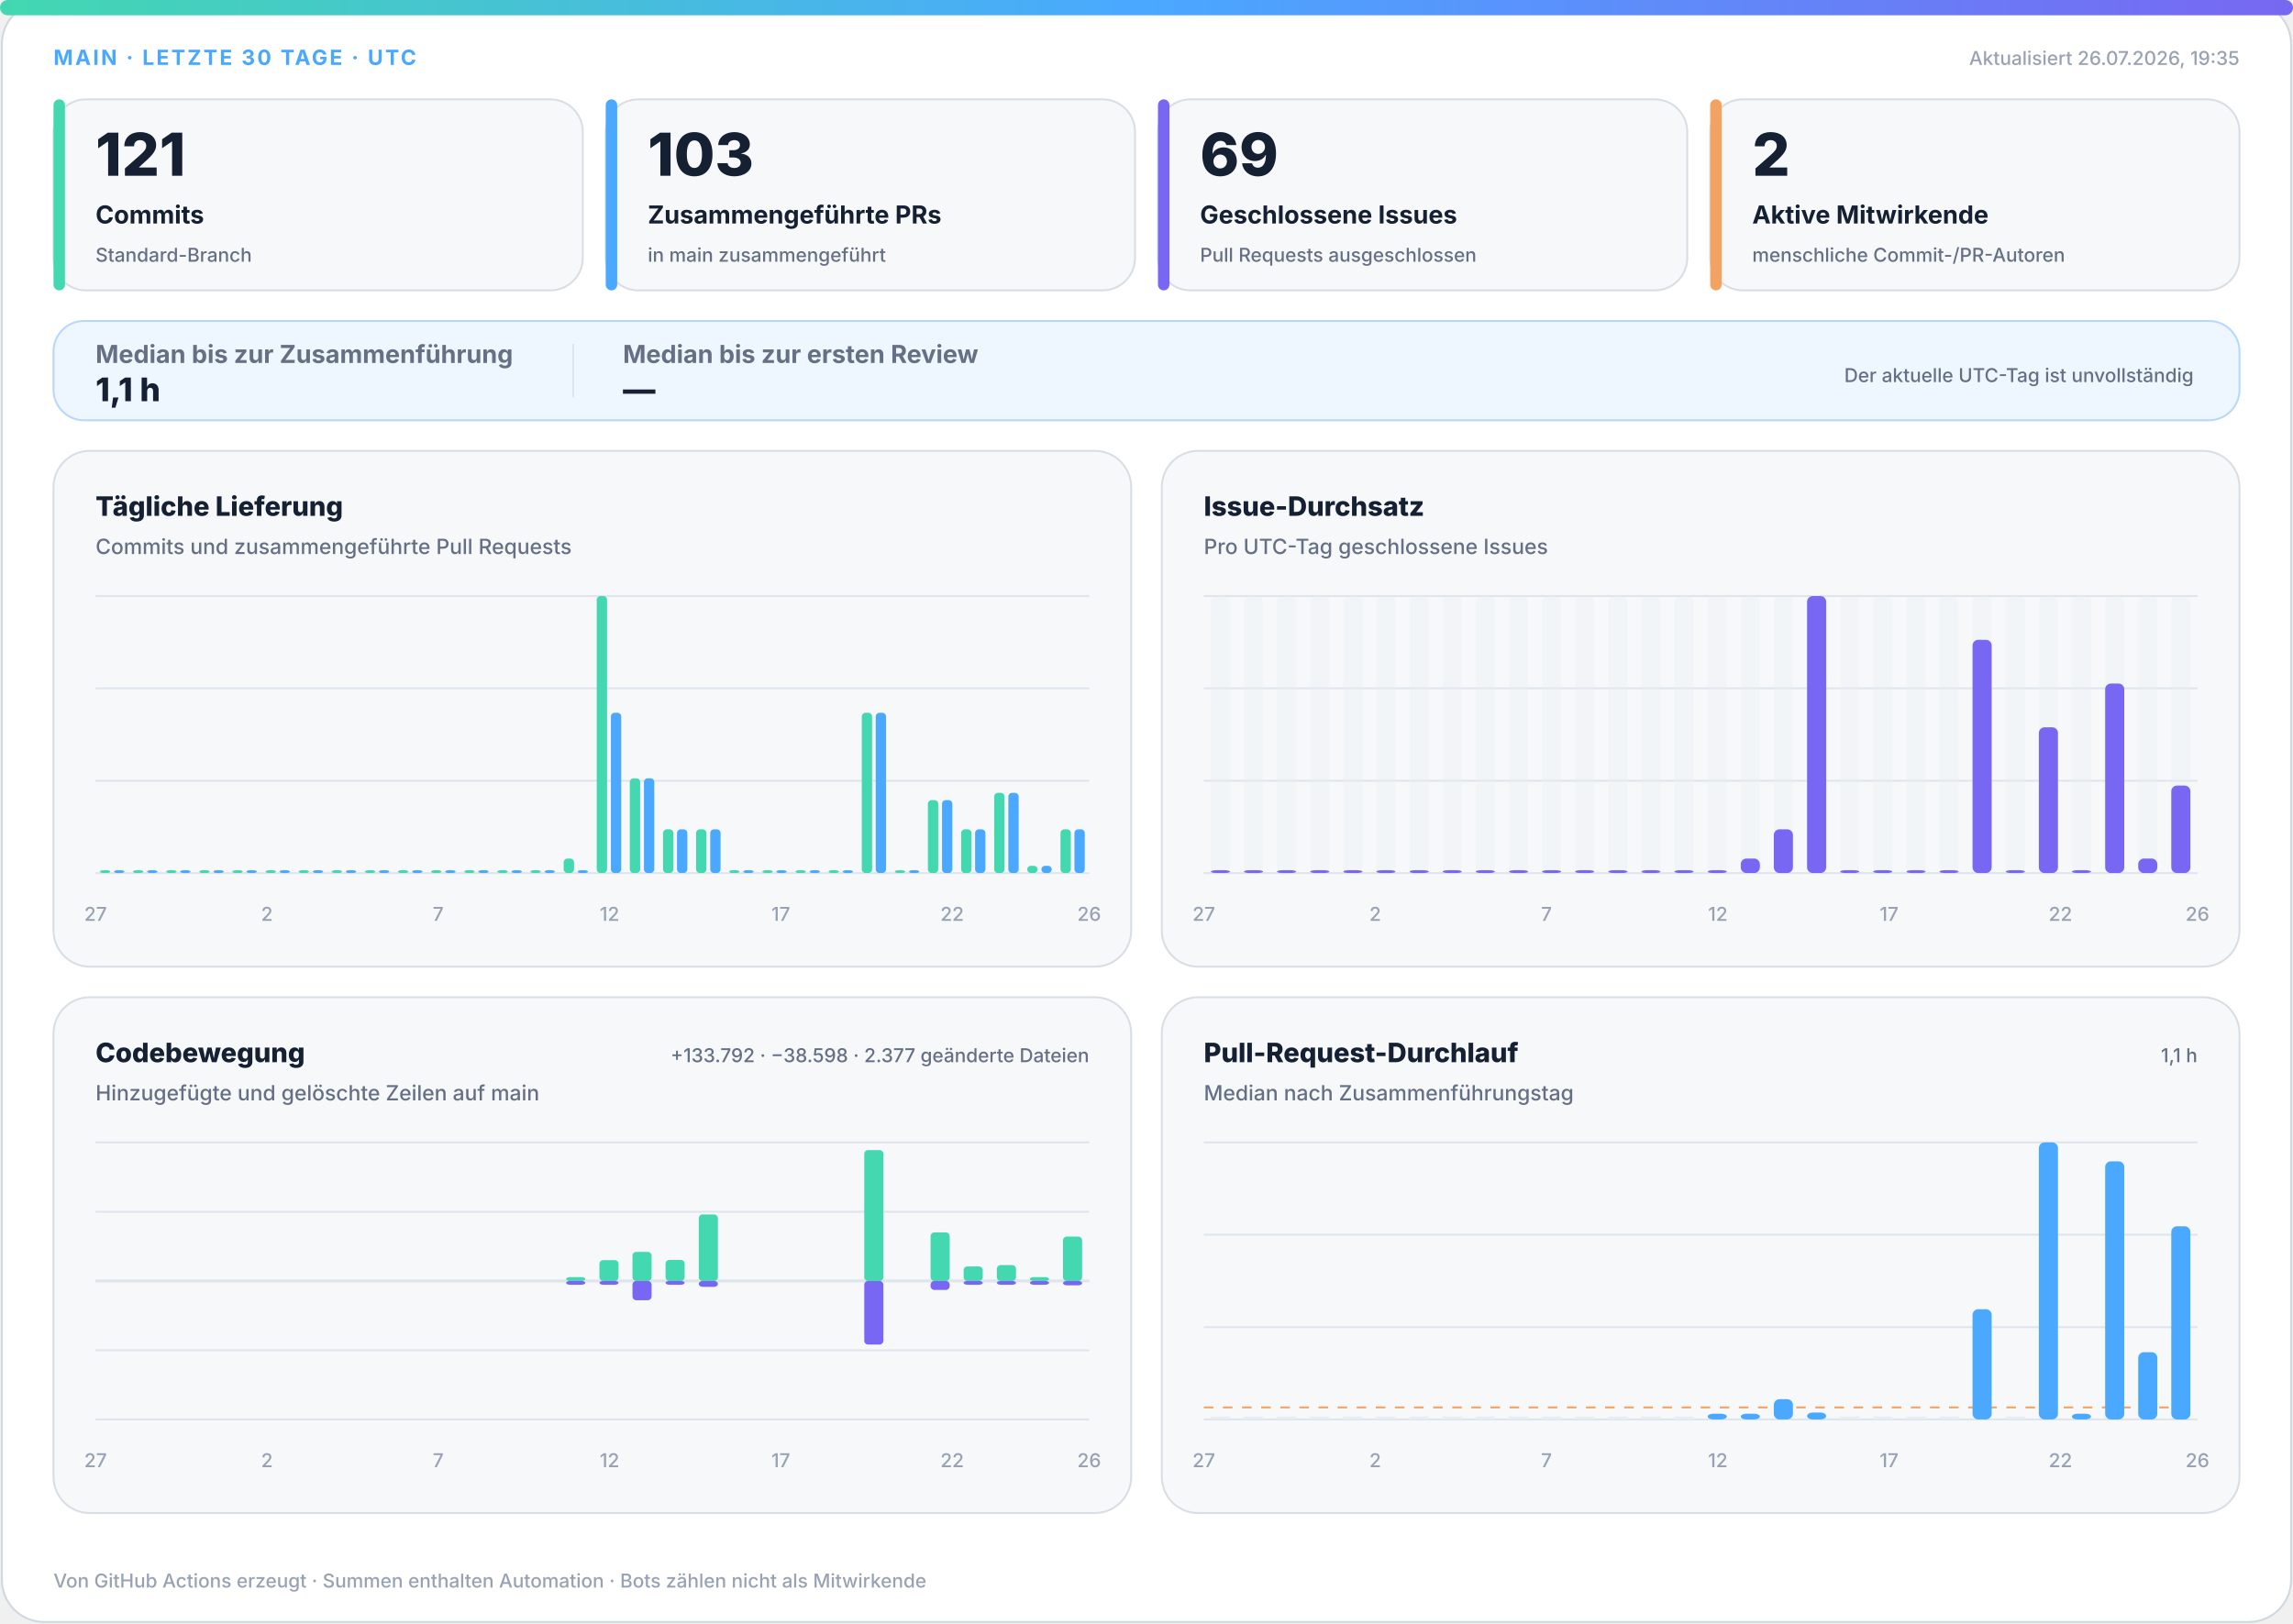
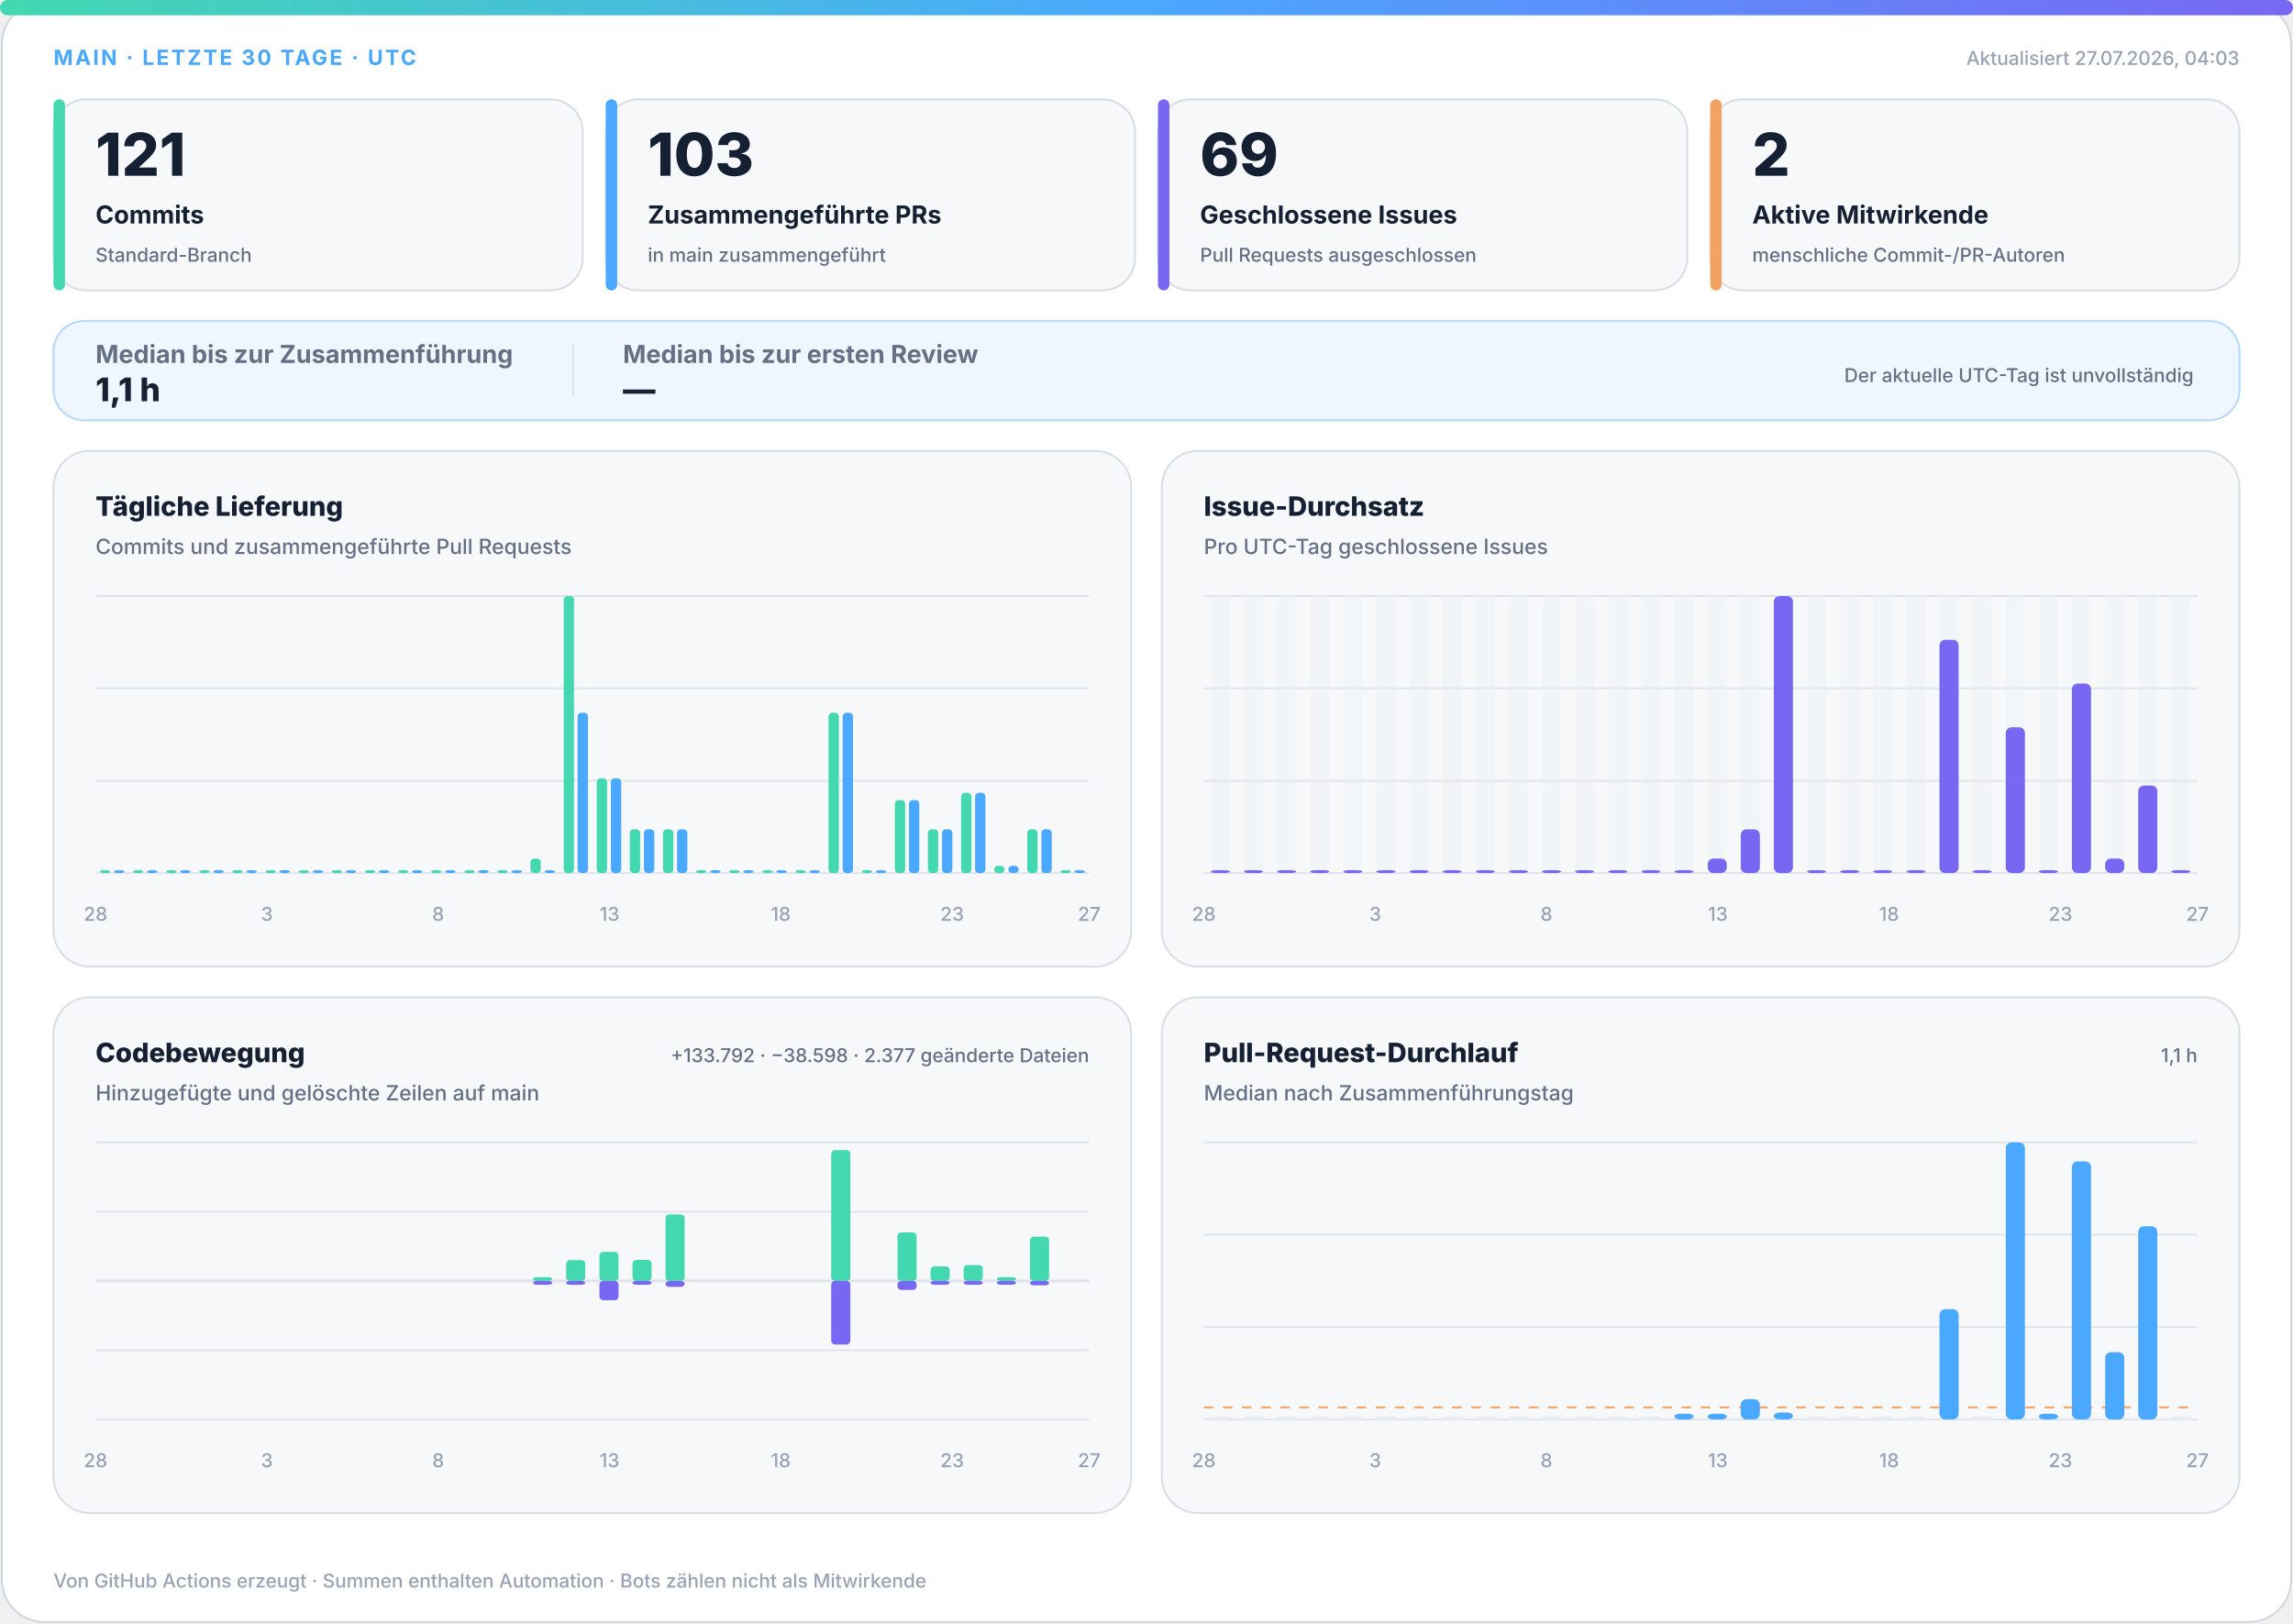
<svg xmlns="http://www.w3.org/2000/svg" width="1200" height="850" viewBox="0 0 1200 850" role="img" aria-labelledby="title desc">
  <defs>
    <linearGradient id="accent" x1="0" y1="0" x2="1" y2="0">
      <stop offset="0%" stop-color="#43d8b0" />
      <stop offset="50%" stop-color="#4aa8ff" />
      <stop offset="100%" stop-color="#7867f2" />
    </linearGradient>
    <linearGradient id="soft" x1="0" y1="0" x2="1" y2="1">
      <stop offset="0%" stop-color="#43d8b0" stop-opacity=".18" />
      <stop offset="100%" stop-color="#7867f2" stop-opacity=".12" />
    </linearGradient>
  </defs>
  <style>
.bg{fill:#fff;stroke:#d0d7de}.surface{fill:#f6f8fa;stroke:#d8dee4}.strong{fill:#eef7ff;stroke:#b6d8ff}.ink{fill:#162033}.muted{fill:#667085}.faint{fill:#98a2b3}.grid{stroke:#dfe5ec}.track{fill:#e7edf3}
.meta{font:750 11px -apple-system,BlinkMacSystemFont,"Segoe UI",sans-serif;letter-spacing:1.1px}.value{font:820 31px -apple-system,BlinkMacSystemFont,"Segoe UI",sans-serif}.label{font:720 13px -apple-system,BlinkMacSystemFont,"Segoe UI",sans-serif}.scope{font:520 10px -apple-system,BlinkMacSystemFont,"Segoe UI",sans-serif}.chart-title{font:760 14px -apple-system,BlinkMacSystemFont,"Segoe UI",sans-serif}.chart-subtitle{font:520 11px -apple-system,BlinkMacSystemFont,"Segoe UI",sans-serif}.small{font:540 10px -apple-system,BlinkMacSystemFont,"Segoe UI",sans-serif}.flow-value{font:780 17px -apple-system,BlinkMacSystemFont,"Segoe UI",sans-serif}
@media(prefers-color-scheme:dark){.bg{fill:#0d1117;stroke:#30363d}.surface{fill:#161b22;stroke:#30363d}.strong{fill:#10263a;stroke:#244d70}.ink{fill:#f0f6fc}.muted{fill:#a7b0bc}.faint{fill:#7d8590}.grid{stroke:#30363d}.track{fill:#27313d}}
</style>
  <rect class="bg" x="1" y="1" width="1198" height="848" rx="22" />
  <rect x="0" y="0" width="1200" height="8" rx="4" fill="url(#accent)" />
  <text class="meta" x="28" y="34" fill="#4aa8ff">MAIN · LETZTE 30 TAGE · UTC</text>
-   <text class="small faint" x="1172" y="34" text-anchor="end">Aktualisiert 26.07.2026, 19:35</text>
+   <text class="small faint" x="1172" y="34" text-anchor="end">Aktualisiert 27.07.2026, 04:03</text>
  <g>
    <rect class="surface" x="28" y="52" width="277" height="100" rx="17" />
    <rect x="28" y="52" width="6" height="100" rx="3" fill="#43d8b0" />
    <text class="value ink" x="50" y="92" style="font-size:31px">121</text>
    <text class="label ink" x="50" y="117" style="font-size:13px">Commits</text>
    <text class="scope muted" x="50" y="137" style="font-size:10px">Standard-Branch</text>
  </g>
  <g>
    <rect class="surface" x="317" y="52" width="277" height="100" rx="17" />
    <rect x="317" y="52" width="6" height="100" rx="3" fill="#4aa8ff" />
    <text class="value ink" x="339" y="92" style="font-size:31px">103</text>
    <text class="label ink" x="339" y="117" style="font-size:13px">Zusammengeführte PRs</text>
    <text class="scope muted" x="339" y="137" style="font-size:10px">in main zusammengeführt</text>
  </g>
  <g>
    <rect class="surface" x="606" y="52" width="277" height="100" rx="17" />
    <rect x="606" y="52" width="6" height="100" rx="3" fill="#7867f2" />
    <text class="value ink" x="628" y="92" style="font-size:31px">69</text>
    <text class="label ink" x="628" y="117" style="font-size:13px">Geschlossene Issues</text>
    <text class="scope muted" x="628" y="137" style="font-size:10px">Pull Requests ausgeschlossen</text>
  </g>
  <g>
    <rect class="surface" x="895" y="52" width="277" height="100" rx="17" />
    <rect x="895" y="52" width="6" height="100" rx="3" fill="#f4a261" />
    <text class="value ink" x="917" y="92" style="font-size:31px">2</text>
    <text class="label ink" x="917" y="117" style="font-size:13px">Aktive Mitwirkende</text>
    <text class="scope muted" x="917" y="137" style="font-size:10px">menschliche Commit-/PR-Autoren</text>
  </g>
  <g>
    <rect class="strong" x="28" y="168" width="1144" height="52" rx="16" fill="url(#soft)" />
    <text class="label muted" x="50" y="190">Median bis zur Zusammenführung</text>
    <text class="flow-value ink" x="50" y="210">1,1 h</text>
    <line class="grid" x1="300" y1="180" x2="300" y2="208" />
    <text class="label muted" x="326" y="190">Median bis zur ersten Review</text>
    <text class="flow-value ink" x="326" y="210">—</text>
    <text class="scope muted" x="1148" y="200" text-anchor="end">Der aktuelle UTC-Tag ist unvollständig</text>
  </g>
  <g>
    <rect class="surface" x="28" y="236" width="564" height="270" rx="19" />
    <text class="chart-title ink" x="50" y="270">Tägliche Lieferung</text>
    <text class="chart-subtitle muted" x="50" y="290">Commits und zusammengeführte Pull Requests</text>
    <line class="grid" x1="50" y1="312.0" x2="570" y2="312.0" />
    <line class="grid" x1="50" y1="360.3" x2="570" y2="360.3" />
    <line class="grid" x1="50" y1="408.7" x2="570" y2="408.7" />
    <line class="grid" x1="50" y1="457.0" x2="570" y2="457.0" />
    <rect x="52.3" y="455.5" width="5.4" height="1.5" rx="2" fill="#43d8b0" />
    <rect x="59.7" y="455.5" width="5.4" height="1.5" rx="2" fill="#4aa8ff" />
    <rect x="69.6" y="455.5" width="5.4" height="1.5" rx="2" fill="#43d8b0" />
    <rect x="77.0" y="455.5" width="5.4" height="1.5" rx="2" fill="#4aa8ff" />
    <rect x="87.0" y="455.5" width="5.4" height="1.5" rx="2" fill="#43d8b0" />
    <rect x="94.3" y="455.5" width="5.4" height="1.5" rx="2" fill="#4aa8ff" />
    <rect x="104.3" y="455.5" width="5.4" height="1.5" rx="2" fill="#43d8b0" />
    <rect x="111.7" y="455.5" width="5.4" height="1.5" rx="2" fill="#4aa8ff" />
    <rect x="121.6" y="455.5" width="5.4" height="1.5" rx="2" fill="#43d8b0" />
    <rect x="129.0" y="455.5" width="5.4" height="1.5" rx="2" fill="#4aa8ff" />
    <rect x="139.0" y="455.5" width="5.4" height="1.5" rx="2" fill="#43d8b0" />
    <rect x="146.3" y="455.5" width="5.4" height="1.5" rx="2" fill="#4aa8ff" />
    <rect x="156.3" y="455.5" width="5.4" height="1.5" rx="2" fill="#43d8b0" />
    <rect x="163.7" y="455.5" width="5.4" height="1.5" rx="2" fill="#4aa8ff" />
    <rect x="173.6" y="455.5" width="5.4" height="1.5" rx="2" fill="#43d8b0" />
    <rect x="181.0" y="455.5" width="5.4" height="1.5" rx="2" fill="#4aa8ff" />
    <rect x="191.0" y="455.5" width="5.4" height="1.5" rx="2" fill="#43d8b0" />
    <rect x="198.3" y="455.5" width="5.4" height="1.5" rx="2" fill="#4aa8ff" />
    <rect x="208.3" y="455.5" width="5.4" height="1.5" rx="2" fill="#43d8b0" />
    <rect x="215.7" y="455.5" width="5.4" height="1.5" rx="2" fill="#4aa8ff" />
    <rect x="225.6" y="455.5" width="5.4" height="1.5" rx="2" fill="#43d8b0" />
    <rect x="233.0" y="455.5" width="5.4" height="1.5" rx="2" fill="#4aa8ff" />
    <rect x="243.0" y="455.5" width="5.4" height="1.5" rx="2" fill="#43d8b0" />
    <rect x="250.3" y="455.5" width="5.4" height="1.5" rx="2" fill="#4aa8ff" />
    <rect x="260.3" y="455.5" width="5.4" height="1.5" rx="2" fill="#43d8b0" />
    <rect x="267.7" y="455.5" width="5.4" height="1.5" rx="2" fill="#4aa8ff" />
-     <rect x="277.6" y="455.5" width="5.4" height="1.5" rx="2" fill="#43d8b0" />
+     <rect x="277.6" y="449.4" width="5.4" height="7.6" rx="2" fill="#43d8b0" />
    <rect x="285.0" y="455.5" width="5.4" height="1.5" rx="2" fill="#4aa8ff" />
-     <rect x="295.0" y="449.4" width="5.4" height="7.6" rx="2" fill="#43d8b0" />
-     <rect x="302.3" y="455.5" width="5.4" height="1.5" rx="2" fill="#4aa8ff" />
-     <rect x="312.3" y="312.0" width="5.4" height="145.0" rx="2" fill="#43d8b0" />
-     <rect x="319.7" y="373.1" width="5.4" height="83.9" rx="2" fill="#4aa8ff" />
-     <rect x="329.6" y="407.4" width="5.4" height="49.6" rx="2" fill="#43d8b0" />
-     <rect x="337.0" y="407.4" width="5.4" height="49.6" rx="2" fill="#4aa8ff" />
+     <rect x="295.0" y="312.0" width="5.4" height="145.0" rx="2" fill="#43d8b0" />
+     <rect x="302.3" y="373.1" width="5.4" height="83.9" rx="2" fill="#4aa8ff" />
+     <rect x="312.3" y="407.4" width="5.4" height="49.6" rx="2" fill="#43d8b0" />
+     <rect x="319.7" y="407.4" width="5.4" height="49.6" rx="2" fill="#4aa8ff" />
+     <rect x="329.6" y="434.1" width="5.4" height="22.9" rx="2" fill="#43d8b0" />
+     <rect x="337.0" y="434.1" width="5.4" height="22.9" rx="2" fill="#4aa8ff" />
    <rect x="347.0" y="434.1" width="5.4" height="22.9" rx="2" fill="#43d8b0" />
    <rect x="354.3" y="434.1" width="5.4" height="22.9" rx="2" fill="#4aa8ff" />
-     <rect x="364.3" y="434.1" width="5.4" height="22.9" rx="2" fill="#43d8b0" />
-     <rect x="371.7" y="434.1" width="5.4" height="22.9" rx="2" fill="#4aa8ff" />
+     <rect x="364.3" y="455.5" width="5.4" height="1.5" rx="2" fill="#43d8b0" />
+     <rect x="371.7" y="455.5" width="5.4" height="1.5" rx="2" fill="#4aa8ff" />
    <rect x="381.6" y="455.5" width="5.4" height="1.5" rx="2" fill="#43d8b0" />
    <rect x="389.0" y="455.5" width="5.4" height="1.5" rx="2" fill="#4aa8ff" />
    <rect x="399.0" y="455.5" width="5.4" height="1.5" rx="2" fill="#43d8b0" />
    <rect x="406.3" y="455.5" width="5.4" height="1.5" rx="2" fill="#4aa8ff" />
    <rect x="416.3" y="455.5" width="5.4" height="1.5" rx="2" fill="#43d8b0" />
    <rect x="423.7" y="455.5" width="5.4" height="1.5" rx="2" fill="#4aa8ff" />
-     <rect x="433.6" y="455.5" width="5.4" height="1.5" rx="2" fill="#43d8b0" />
-     <rect x="441.0" y="455.5" width="5.4" height="1.5" rx="2" fill="#4aa8ff" />
-     <rect x="451.0" y="373.1" width="5.4" height="83.9" rx="2" fill="#43d8b0" />
-     <rect x="458.3" y="373.1" width="5.4" height="83.9" rx="2" fill="#4aa8ff" />
-     <rect x="468.3" y="455.5" width="5.4" height="1.5" rx="2" fill="#43d8b0" />
-     <rect x="475.7" y="455.5" width="5.4" height="1.5" rx="2" fill="#4aa8ff" />
-     <rect x="485.6" y="418.8" width="5.4" height="38.2" rx="2" fill="#43d8b0" />
-     <rect x="493.0" y="418.8" width="5.4" height="38.2" rx="2" fill="#4aa8ff" />
-     <rect x="503.0" y="434.1" width="5.4" height="22.9" rx="2" fill="#43d8b0" />
-     <rect x="510.3" y="434.1" width="5.4" height="22.9" rx="2" fill="#4aa8ff" />
-     <rect x="520.3" y="415.0" width="5.4" height="42.0" rx="2" fill="#43d8b0" />
-     <rect x="527.7" y="415.0" width="5.4" height="42.0" rx="2" fill="#4aa8ff" />
-     <rect x="537.6" y="453.2" width="5.4" height="3.8" rx="2" fill="#43d8b0" />
-     <rect x="545.0" y="453.2" width="5.4" height="3.8" rx="2" fill="#4aa8ff" />
-     <rect x="555.0" y="434.1" width="5.4" height="22.9" rx="2" fill="#43d8b0" />
-     <rect x="562.3" y="434.1" width="5.4" height="22.9" rx="2" fill="#4aa8ff" />
-     <text class="small faint" x="50.0" y="482" text-anchor="middle">27</text>
-     <text class="small faint" x="139.7" y="482" text-anchor="middle">2</text>
-     <text class="small faint" x="229.3" y="482" text-anchor="middle">7</text>
-     <text class="small faint" x="319.0" y="482" text-anchor="middle">12</text>
-     <text class="small faint" x="408.6" y="482" text-anchor="middle">17</text>
-     <text class="small faint" x="498.3" y="482" text-anchor="middle">22</text>
-     <text class="small faint" x="570.0" y="482" text-anchor="middle">26</text>
+     <rect x="433.6" y="373.1" width="5.4" height="83.9" rx="2" fill="#43d8b0" />
+     <rect x="441.0" y="373.1" width="5.4" height="83.9" rx="2" fill="#4aa8ff" />
+     <rect x="451.0" y="455.5" width="5.4" height="1.5" rx="2" fill="#43d8b0" />
+     <rect x="458.3" y="455.5" width="5.4" height="1.5" rx="2" fill="#4aa8ff" />
+     <rect x="468.3" y="418.8" width="5.4" height="38.2" rx="2" fill="#43d8b0" />
+     <rect x="475.7" y="418.8" width="5.4" height="38.2" rx="2" fill="#4aa8ff" />
+     <rect x="485.6" y="434.1" width="5.4" height="22.9" rx="2" fill="#43d8b0" />
+     <rect x="493.0" y="434.1" width="5.4" height="22.9" rx="2" fill="#4aa8ff" />
+     <rect x="503.0" y="415.0" width="5.4" height="42.0" rx="2" fill="#43d8b0" />
+     <rect x="510.3" y="415.0" width="5.4" height="42.0" rx="2" fill="#4aa8ff" />
+     <rect x="520.3" y="453.2" width="5.4" height="3.8" rx="2" fill="#43d8b0" />
+     <rect x="527.7" y="453.2" width="5.4" height="3.8" rx="2" fill="#4aa8ff" />
+     <rect x="537.6" y="434.1" width="5.4" height="22.9" rx="2" fill="#43d8b0" />
+     <rect x="545.0" y="434.1" width="5.4" height="22.9" rx="2" fill="#4aa8ff" />
+     <rect x="555.0" y="455.5" width="5.4" height="1.5" rx="2" fill="#43d8b0" />
+     <rect x="562.3" y="455.5" width="5.4" height="1.5" rx="2" fill="#4aa8ff" />
+     <text class="small faint" x="50.0" y="482" text-anchor="middle">28</text>
+     <text class="small faint" x="139.7" y="482" text-anchor="middle">3</text>
+     <text class="small faint" x="229.3" y="482" text-anchor="middle">8</text>
+     <text class="small faint" x="319.0" y="482" text-anchor="middle">13</text>
+     <text class="small faint" x="408.6" y="482" text-anchor="middle">18</text>
+     <text class="small faint" x="498.3" y="482" text-anchor="middle">23</text>
+     <text class="small faint" x="570.0" y="482" text-anchor="middle">27</text>
  </g>
  <g>
    <rect class="surface" x="608" y="236" width="564" height="270" rx="19" />
    <text class="chart-title ink" x="630" y="270">Issue-Durchsatz</text>
    <text class="chart-subtitle muted" x="630" y="290">Pro UTC-Tag geschlossene Issues</text>
    <line class="grid" x1="630" y1="312.0" x2="1150" y2="312.0" />
    <line class="grid" x1="630" y1="360.3" x2="1150" y2="360.3" />
    <line class="grid" x1="630" y1="408.7" x2="1150" y2="408.7" />
    <line class="grid" x1="630" y1="457.0" x2="1150" y2="457.0" />
    <g>
      <rect class="track" x="633.7" y="312" width="10.0" height="145" rx="3" opacity=".3" />
      <rect x="633.7" y="455.5" width="10.0" height="1.5" rx="3" fill="#7867f2" />
    </g>
    <g>
      <rect class="track" x="651.0" y="312" width="10.0" height="145" rx="3" opacity=".3" />
      <rect x="651.0" y="455.5" width="10.0" height="1.5" rx="3" fill="#7867f2" />
    </g>
    <g>
      <rect class="track" x="668.3" y="312" width="10.0" height="145" rx="3" opacity=".3" />
      <rect x="668.3" y="455.5" width="10.0" height="1.5" rx="3" fill="#7867f2" />
    </g>
    <g>
      <rect class="track" x="685.7" y="312" width="10.0" height="145" rx="3" opacity=".3" />
      <rect x="685.7" y="455.5" width="10.0" height="1.5" rx="3" fill="#7867f2" />
    </g>
    <g>
      <rect class="track" x="703.0" y="312" width="10.0" height="145" rx="3" opacity=".3" />
      <rect x="703.0" y="455.5" width="10.0" height="1.5" rx="3" fill="#7867f2" />
    </g>
    <g>
      <rect class="track" x="720.3" y="312" width="10.0" height="145" rx="3" opacity=".3" />
      <rect x="720.3" y="455.5" width="10.0" height="1.5" rx="3" fill="#7867f2" />
    </g>
    <g>
      <rect class="track" x="737.7" y="312" width="10.0" height="145" rx="3" opacity=".3" />
      <rect x="737.7" y="455.5" width="10.0" height="1.5" rx="3" fill="#7867f2" />
    </g>
    <g>
      <rect class="track" x="755.0" y="312" width="10.0" height="145" rx="3" opacity=".3" />
      <rect x="755.0" y="455.5" width="10.0" height="1.5" rx="3" fill="#7867f2" />
    </g>
    <g>
      <rect class="track" x="772.3" y="312" width="10.0" height="145" rx="3" opacity=".3" />
      <rect x="772.3" y="455.5" width="10.0" height="1.5" rx="3" fill="#7867f2" />
    </g>
    <g>
      <rect class="track" x="789.7" y="312" width="10.0" height="145" rx="3" opacity=".3" />
      <rect x="789.7" y="455.5" width="10.0" height="1.5" rx="3" fill="#7867f2" />
    </g>
    <g>
      <rect class="track" x="807.0" y="312" width="10.0" height="145" rx="3" opacity=".3" />
      <rect x="807.0" y="455.5" width="10.0" height="1.5" rx="3" fill="#7867f2" />
    </g>
    <g>
      <rect class="track" x="824.3" y="312" width="10.0" height="145" rx="3" opacity=".3" />
      <rect x="824.3" y="455.5" width="10.0" height="1.5" rx="3" fill="#7867f2" />
    </g>
    <g>
      <rect class="track" x="841.7" y="312" width="10.0" height="145" rx="3" opacity=".3" />
      <rect x="841.7" y="455.5" width="10.0" height="1.5" rx="3" fill="#7867f2" />
    </g>
    <g>
      <rect class="track" x="859.0" y="312" width="10.0" height="145" rx="3" opacity=".3" />
      <rect x="859.0" y="455.5" width="10.0" height="1.5" rx="3" fill="#7867f2" />
    </g>
    <g>
      <rect class="track" x="876.3" y="312" width="10.0" height="145" rx="3" opacity=".3" />
      <rect x="876.3" y="455.5" width="10.0" height="1.5" rx="3" fill="#7867f2" />
    </g>
    <g>
      <rect class="track" x="893.7" y="312" width="10.0" height="145" rx="3" opacity=".3" />
-       <rect x="893.7" y="455.5" width="10.0" height="1.5" rx="3" fill="#7867f2" />
+       <rect x="893.7" y="449.4" width="10.0" height="7.6" rx="3" fill="#7867f2" />
    </g>
    <g>
      <rect class="track" x="911.0" y="312" width="10.0" height="145" rx="3" opacity=".3" />
-       <rect x="911.0" y="449.4" width="10.0" height="7.6" rx="3" fill="#7867f2" />
+       <rect x="911.0" y="434.1" width="10.0" height="22.9" rx="3" fill="#7867f2" />
    </g>
    <g>
      <rect class="track" x="928.3" y="312" width="10.0" height="145" rx="3" opacity=".3" />
-       <rect x="928.3" y="434.1" width="10.0" height="22.9" rx="3" fill="#7867f2" />
+       <rect x="928.3" y="312.0" width="10.0" height="145.0" rx="3" fill="#7867f2" />
    </g>
    <g>
      <rect class="track" x="945.7" y="312" width="10.0" height="145" rx="3" opacity=".3" />
-       <rect x="945.7" y="312.0" width="10.0" height="145.0" rx="3" fill="#7867f2" />
+       <rect x="945.7" y="455.5" width="10.0" height="1.5" rx="3" fill="#7867f2" />
    </g>
    <g>
      <rect class="track" x="963.0" y="312" width="10.0" height="145" rx="3" opacity=".3" />
      <rect x="963.0" y="455.5" width="10.0" height="1.5" rx="3" fill="#7867f2" />
    </g>
    <g>
      <rect class="track" x="980.3" y="312" width="10.0" height="145" rx="3" opacity=".3" />
      <rect x="980.3" y="455.5" width="10.0" height="1.5" rx="3" fill="#7867f2" />
    </g>
    <g>
      <rect class="track" x="997.7" y="312" width="10.0" height="145" rx="3" opacity=".3" />
      <rect x="997.7" y="455.5" width="10.0" height="1.5" rx="3" fill="#7867f2" />
    </g>
    <g>
      <rect class="track" x="1015.0" y="312" width="10.0" height="145" rx="3" opacity=".3" />
-       <rect x="1015.0" y="455.5" width="10.0" height="1.5" rx="3" fill="#7867f2" />
+       <rect x="1015.0" y="334.9" width="10.0" height="122.1" rx="3" fill="#7867f2" />
    </g>
    <g>
      <rect class="track" x="1032.3" y="312" width="10.0" height="145" rx="3" opacity=".3" />
-       <rect x="1032.3" y="334.9" width="10.0" height="122.1" rx="3" fill="#7867f2" />
+       <rect x="1032.3" y="455.5" width="10.0" height="1.5" rx="3" fill="#7867f2" />
    </g>
    <g>
      <rect class="track" x="1049.7" y="312" width="10.0" height="145" rx="3" opacity=".3" />
-       <rect x="1049.7" y="455.5" width="10.0" height="1.5" rx="3" fill="#7867f2" />
+       <rect x="1049.7" y="380.7" width="10.0" height="76.3" rx="3" fill="#7867f2" />
    </g>
    <g>
      <rect class="track" x="1067.0" y="312" width="10.0" height="145" rx="3" opacity=".3" />
-       <rect x="1067.0" y="380.7" width="10.0" height="76.3" rx="3" fill="#7867f2" />
+       <rect x="1067.0" y="455.5" width="10.0" height="1.5" rx="3" fill="#7867f2" />
    </g>
    <g>
      <rect class="track" x="1084.3" y="312" width="10.0" height="145" rx="3" opacity=".3" />
-       <rect x="1084.3" y="455.5" width="10.0" height="1.5" rx="3" fill="#7867f2" />
+       <rect x="1084.3" y="357.8" width="10.0" height="99.2" rx="3" fill="#7867f2" />
    </g>
    <g>
      <rect class="track" x="1101.7" y="312" width="10.0" height="145" rx="3" opacity=".3" />
-       <rect x="1101.7" y="357.8" width="10.0" height="99.2" rx="3" fill="#7867f2" />
+       <rect x="1101.7" y="449.4" width="10.0" height="7.6" rx="3" fill="#7867f2" />
    </g>
    <g>
      <rect class="track" x="1119.0" y="312" width="10.0" height="145" rx="3" opacity=".3" />
-       <rect x="1119.0" y="449.4" width="10.0" height="7.6" rx="3" fill="#7867f2" />
+       <rect x="1119.0" y="411.2" width="10.0" height="45.8" rx="3" fill="#7867f2" />
    </g>
    <g>
      <rect class="track" x="1136.3" y="312" width="10.0" height="145" rx="3" opacity=".3" />
-       <rect x="1136.3" y="411.2" width="10.0" height="45.8" rx="3" fill="#7867f2" />
-     </g>
-     <text class="small faint" x="630.0" y="482" text-anchor="middle">27</text>
-     <text class="small faint" x="719.7" y="482" text-anchor="middle">2</text>
-     <text class="small faint" x="809.3" y="482" text-anchor="middle">7</text>
-     <text class="small faint" x="899.0" y="482" text-anchor="middle">12</text>
-     <text class="small faint" x="988.6" y="482" text-anchor="middle">17</text>
-     <text class="small faint" x="1078.3" y="482" text-anchor="middle">22</text>
-     <text class="small faint" x="1150.0" y="482" text-anchor="middle">26</text>
+       <rect x="1136.3" y="455.5" width="10.0" height="1.5" rx="3" fill="#7867f2" />
+     </g>
+     <text class="small faint" x="630.0" y="482" text-anchor="middle">28</text>
+     <text class="small faint" x="719.7" y="482" text-anchor="middle">3</text>
+     <text class="small faint" x="809.3" y="482" text-anchor="middle">8</text>
+     <text class="small faint" x="899.0" y="482" text-anchor="middle">13</text>
+     <text class="small faint" x="988.6" y="482" text-anchor="middle">18</text>
+     <text class="small faint" x="1078.3" y="482" text-anchor="middle">23</text>
+     <text class="small faint" x="1150.0" y="482" text-anchor="middle">27</text>
  </g>
  <g>
    <rect class="surface" x="28" y="522" width="564" height="270" rx="19" />
    <text class="chart-title ink" x="50" y="556">Codebewegung</text>
    <text class="chart-subtitle muted" x="50" y="576">Hinzugefügte und gelöschte Zeilen auf main</text>
    <text class="small muted" x="570" y="556" text-anchor="end">+133.792 · −38.598 · 2.377 geänderte Dateien</text>
    <line class="grid" x1="50" y1="598.0" x2="570" y2="598.0" />
    <line class="grid" x1="50" y1="634.3" x2="570" y2="634.3" />
    <line class="grid" x1="50" y1="670.5" x2="570" y2="670.5" />
    <line class="grid" x1="50" y1="706.8" x2="570" y2="706.8" />
    <line class="grid" x1="50" y1="743.0" x2="570" y2="743.0" />
    <line class="grid" x1="50" y1="670.5" x2="570" y2="670.5" stroke-width="1.5" />
    <rect x="53.7" y="670.5" width="10.0" height="0.0" rx="2" fill="#43d8b0" />
    <rect x="53.7" y="670.5" width="10.0" height="0.0" rx="2" fill="#7867f2" />
    <rect x="71.0" y="670.5" width="10.0" height="0.0" rx="2" fill="#43d8b0" />
    <rect x="71.0" y="670.5" width="10.0" height="0.0" rx="2" fill="#7867f2" />
    <rect x="88.3" y="670.5" width="10.0" height="0.0" rx="2" fill="#43d8b0" />
    <rect x="88.3" y="670.5" width="10.0" height="0.0" rx="2" fill="#7867f2" />
    <rect x="105.7" y="670.5" width="10.0" height="0.0" rx="2" fill="#43d8b0" />
    <rect x="105.7" y="670.5" width="10.0" height="0.0" rx="2" fill="#7867f2" />
    <rect x="123.0" y="670.5" width="10.0" height="0.0" rx="2" fill="#43d8b0" />
    <rect x="123.0" y="670.5" width="10.0" height="0.0" rx="2" fill="#7867f2" />
    <rect x="140.3" y="670.5" width="10.0" height="0.0" rx="2" fill="#43d8b0" />
    <rect x="140.3" y="670.5" width="10.0" height="0.0" rx="2" fill="#7867f2" />
    <rect x="157.7" y="670.5" width="10.0" height="0.0" rx="2" fill="#43d8b0" />
    <rect x="157.7" y="670.5" width="10.0" height="0.0" rx="2" fill="#7867f2" />
    <rect x="175.0" y="670.5" width="10.0" height="0.0" rx="2" fill="#43d8b0" />
    <rect x="175.0" y="670.5" width="10.0" height="0.0" rx="2" fill="#7867f2" />
    <rect x="192.3" y="670.5" width="10.0" height="0.0" rx="2" fill="#43d8b0" />
    <rect x="192.3" y="670.5" width="10.0" height="0.0" rx="2" fill="#7867f2" />
    <rect x="209.7" y="670.5" width="10.0" height="0.0" rx="2" fill="#43d8b0" />
    <rect x="209.7" y="670.5" width="10.0" height="0.0" rx="2" fill="#7867f2" />
    <rect x="227.0" y="670.5" width="10.0" height="0.0" rx="2" fill="#43d8b0" />
    <rect x="227.0" y="670.5" width="10.0" height="0.0" rx="2" fill="#7867f2" />
    <rect x="244.3" y="670.5" width="10.0" height="0.0" rx="2" fill="#43d8b0" />
    <rect x="244.3" y="670.5" width="10.0" height="0.0" rx="2" fill="#7867f2" />
    <rect x="261.7" y="670.5" width="10.0" height="0.0" rx="2" fill="#43d8b0" />
    <rect x="261.7" y="670.5" width="10.0" height="0.0" rx="2" fill="#7867f2" />
-     <rect x="279.0" y="670.5" width="10.0" height="0.0" rx="2" fill="#43d8b0" />
-     <rect x="279.0" y="670.5" width="10.0" height="0.0" rx="2" fill="#7867f2" />
-     <rect x="296.3" y="668.5" width="10.0" height="2.0" rx="2" fill="#43d8b0" />
+     <rect x="279.0" y="668.5" width="10.0" height="2.0" rx="2" fill="#43d8b0" />
+     <rect x="279.0" y="670.5" width="10.0" height="2.0" rx="2" fill="#7867f2" />
+     <rect x="296.3" y="659.6" width="10.0" height="10.9" rx="2" fill="#43d8b0" />
    <rect x="296.3" y="670.5" width="10.0" height="2.0" rx="2" fill="#7867f2" />
-     <rect x="313.7" y="659.6" width="10.0" height="10.9" rx="2" fill="#43d8b0" />
-     <rect x="313.7" y="670.5" width="10.0" height="2.0" rx="2" fill="#7867f2" />
-     <rect x="331.0" y="655.3" width="10.0" height="15.2" rx="2" fill="#43d8b0" />
-     <rect x="331.0" y="670.5" width="10.0" height="10.1" rx="2" fill="#7867f2" />
-     <rect x="348.3" y="659.5" width="10.0" height="11.0" rx="2" fill="#43d8b0" />
-     <rect x="348.3" y="670.5" width="10.0" height="2.0" rx="2" fill="#7867f2" />
-     <rect x="365.7" y="635.7" width="10.0" height="34.8" rx="2" fill="#43d8b0" />
-     <rect x="365.7" y="670.5" width="10.0" height="3.1" rx="2" fill="#7867f2" />
+     <rect x="313.7" y="655.3" width="10.0" height="15.2" rx="2" fill="#43d8b0" />
+     <rect x="313.7" y="670.5" width="10.0" height="10.1" rx="2" fill="#7867f2" />
+     <rect x="331.0" y="659.5" width="10.0" height="11.0" rx="2" fill="#43d8b0" />
+     <rect x="331.0" y="670.5" width="10.0" height="2.0" rx="2" fill="#7867f2" />
+     <rect x="348.3" y="635.7" width="10.0" height="34.8" rx="2" fill="#43d8b0" />
+     <rect x="348.3" y="670.5" width="10.0" height="3.1" rx="2" fill="#7867f2" />
+     <rect x="365.7" y="670.5" width="10.0" height="0.0" rx="2" fill="#43d8b0" />
+     <rect x="365.7" y="670.5" width="10.0" height="0.0" rx="2" fill="#7867f2" />
    <rect x="383.0" y="670.5" width="10.0" height="0.0" rx="2" fill="#43d8b0" />
    <rect x="383.0" y="670.5" width="10.0" height="0.0" rx="2" fill="#7867f2" />
    <rect x="400.3" y="670.5" width="10.0" height="0.0" rx="2" fill="#43d8b0" />
    <rect x="400.3" y="670.5" width="10.0" height="0.0" rx="2" fill="#7867f2" />
    <rect x="417.7" y="670.5" width="10.0" height="0.0" rx="2" fill="#43d8b0" />
    <rect x="417.7" y="670.5" width="10.0" height="0.0" rx="2" fill="#7867f2" />
-     <rect x="435.0" y="670.5" width="10.0" height="0.0" rx="2" fill="#43d8b0" />
-     <rect x="435.0" y="670.5" width="10.0" height="0.0" rx="2" fill="#7867f2" />
-     <rect x="452.3" y="602.0" width="10.0" height="68.5" rx="2" fill="#43d8b0" />
-     <rect x="452.3" y="670.5" width="10.0" height="33.3" rx="2" fill="#7867f2" />
-     <rect x="469.7" y="670.5" width="10.0" height="0.0" rx="2" fill="#43d8b0" />
-     <rect x="469.7" y="670.5" width="10.0" height="0.0" rx="2" fill="#7867f2" />
-     <rect x="487.0" y="645.1" width="10.0" height="25.4" rx="2" fill="#43d8b0" />
-     <rect x="487.0" y="670.5" width="10.0" height="4.7" rx="2" fill="#7867f2" />
-     <rect x="504.3" y="662.9" width="10.0" height="7.6" rx="2" fill="#43d8b0" />
+     <rect x="435.0" y="602.0" width="10.0" height="68.5" rx="2" fill="#43d8b0" />
+     <rect x="435.0" y="670.5" width="10.0" height="33.3" rx="2" fill="#7867f2" />
+     <rect x="452.3" y="670.5" width="10.0" height="0.0" rx="2" fill="#43d8b0" />
+     <rect x="452.3" y="670.5" width="10.0" height="0.0" rx="2" fill="#7867f2" />
+     <rect x="469.7" y="645.1" width="10.0" height="25.4" rx="2" fill="#43d8b0" />
+     <rect x="469.7" y="670.5" width="10.0" height="4.7" rx="2" fill="#7867f2" />
+     <rect x="487.0" y="662.9" width="10.0" height="7.6" rx="2" fill="#43d8b0" />
+     <rect x="487.0" y="670.5" width="10.0" height="2.0" rx="2" fill="#7867f2" />
+     <rect x="504.3" y="662.2" width="10.0" height="8.3" rx="2" fill="#43d8b0" />
    <rect x="504.3" y="670.5" width="10.0" height="2.0" rx="2" fill="#7867f2" />
-     <rect x="521.7" y="662.2" width="10.0" height="8.3" rx="2" fill="#43d8b0" />
+     <rect x="521.7" y="668.5" width="10.0" height="2.0" rx="2" fill="#43d8b0" />
    <rect x="521.7" y="670.5" width="10.0" height="2.0" rx="2" fill="#7867f2" />
-     <rect x="539.0" y="668.5" width="10.0" height="2.0" rx="2" fill="#43d8b0" />
-     <rect x="539.0" y="670.5" width="10.0" height="2.0" rx="2" fill="#7867f2" />
-     <rect x="556.3" y="647.3" width="10.0" height="23.2" rx="2" fill="#43d8b0" />
-     <rect x="556.3" y="670.5" width="10.0" height="2.3" rx="2" fill="#7867f2" />
-     <text class="small faint" x="50.0" y="768" text-anchor="middle">27</text>
-     <text class="small faint" x="139.7" y="768" text-anchor="middle">2</text>
-     <text class="small faint" x="229.3" y="768" text-anchor="middle">7</text>
-     <text class="small faint" x="319.0" y="768" text-anchor="middle">12</text>
-     <text class="small faint" x="408.6" y="768" text-anchor="middle">17</text>
-     <text class="small faint" x="498.3" y="768" text-anchor="middle">22</text>
-     <text class="small faint" x="570.0" y="768" text-anchor="middle">26</text>
+     <rect x="539.0" y="647.3" width="10.0" height="23.2" rx="2" fill="#43d8b0" />
+     <rect x="539.0" y="670.5" width="10.0" height="2.3" rx="2" fill="#7867f2" />
+     <rect x="556.3" y="670.5" width="10.0" height="0.0" rx="2" fill="#43d8b0" />
+     <rect x="556.3" y="670.5" width="10.0" height="0.0" rx="2" fill="#7867f2" />
+     <text class="small faint" x="50.0" y="768" text-anchor="middle">28</text>
+     <text class="small faint" x="139.7" y="768" text-anchor="middle">3</text>
+     <text class="small faint" x="229.3" y="768" text-anchor="middle">8</text>
+     <text class="small faint" x="319.0" y="768" text-anchor="middle">13</text>
+     <text class="small faint" x="408.6" y="768" text-anchor="middle">18</text>
+     <text class="small faint" x="498.3" y="768" text-anchor="middle">23</text>
+     <text class="small faint" x="570.0" y="768" text-anchor="middle">27</text>
  </g>
  <g>
    <rect class="surface" x="608" y="522" width="564" height="270" rx="19" />
    <text class="chart-title ink" x="630" y="556">Pull-Request-Durchlauf</text>
    <text class="chart-subtitle muted" x="630" y="576">Median nach Zusammenführungstag</text>
    <text class="small muted" x="1150" y="556" text-anchor="end">1,1 h</text>
    <line class="grid" x1="630" y1="598.0" x2="1150" y2="598.0" />
    <line class="grid" x1="630" y1="646.3" x2="1150" y2="646.3" />
    <line class="grid" x1="630" y1="694.7" x2="1150" y2="694.7" />
    <line class="grid" x1="630" y1="743.0" x2="1150" y2="743.0" />
    <line x1="630" y1="736.7" x2="1150" y2="736.7" stroke="#f4a261" stroke-dasharray="5 5" />
    <rect class="track" x="633.7" y="741.5" width="10.0" height="1.5" />
    <rect class="track" x="651.0" y="741.5" width="10.0" height="1.5" />
    <rect class="track" x="668.3" y="741.5" width="10.0" height="1.5" />
    <rect class="track" x="685.7" y="741.5" width="10.0" height="1.5" />
    <rect class="track" x="703.0" y="741.5" width="10.0" height="1.5" />
    <rect class="track" x="720.3" y="741.5" width="10.0" height="1.5" />
    <rect class="track" x="737.7" y="741.5" width="10.0" height="1.5" />
    <rect class="track" x="755.0" y="741.5" width="10.0" height="1.5" />
    <rect class="track" x="772.3" y="741.5" width="10.0" height="1.5" />
    <rect class="track" x="789.7" y="741.5" width="10.0" height="1.5" />
    <rect class="track" x="807.0" y="741.5" width="10.0" height="1.5" />
    <rect class="track" x="824.3" y="741.5" width="10.0" height="1.5" />
    <rect class="track" x="841.7" y="741.5" width="10.0" height="1.5" />
    <rect class="track" x="859.0" y="741.5" width="10.0" height="1.5" />
-     <rect class="track" x="876.3" y="741.5" width="10.0" height="1.5" />
+     <rect x="876.3" y="740.0" width="10.0" height="3.0" rx="3" fill="#4aa8ff" />
    <rect x="893.7" y="740.0" width="10.0" height="3.0" rx="3" fill="#4aa8ff" />
-     <rect x="911.0" y="740.0" width="10.0" height="3.0" rx="3" fill="#4aa8ff" />
-     <rect x="928.3" y="732.4" width="10.0" height="10.6" rx="3" fill="#4aa8ff" />
-     <rect x="945.7" y="739.4" width="10.0" height="3.6" rx="3" fill="#4aa8ff" />
+     <rect x="911.0" y="732.4" width="10.0" height="10.6" rx="3" fill="#4aa8ff" />
+     <rect x="928.3" y="739.4" width="10.0" height="3.6" rx="3" fill="#4aa8ff" />
+     <rect class="track" x="945.7" y="741.5" width="10.0" height="1.5" />
    <rect class="track" x="963.0" y="741.5" width="10.0" height="1.5" />
    <rect class="track" x="980.3" y="741.5" width="10.0" height="1.5" />
    <rect class="track" x="997.7" y="741.5" width="10.0" height="1.5" />
-     <rect class="track" x="1015.0" y="741.5" width="10.0" height="1.5" />
-     <rect x="1032.3" y="685.3" width="10.0" height="57.7" rx="3" fill="#4aa8ff" />
-     <rect class="track" x="1049.7" y="741.5" width="10.0" height="1.5" />
-     <rect x="1067.0" y="598.0" width="10.0" height="145.0" rx="3" fill="#4aa8ff" />
-     <rect x="1084.3" y="740.0" width="10.0" height="3.0" rx="3" fill="#4aa8ff" />
-     <rect x="1101.7" y="607.9" width="10.0" height="135.1" rx="3" fill="#4aa8ff" />
-     <rect x="1119.0" y="707.8" width="10.0" height="35.2" rx="3" fill="#4aa8ff" />
-     <rect x="1136.3" y="641.9" width="10.0" height="101.1" rx="3" fill="#4aa8ff" />
-     <text class="small faint" x="630.0" y="768" text-anchor="middle">27</text>
-     <text class="small faint" x="719.7" y="768" text-anchor="middle">2</text>
-     <text class="small faint" x="809.3" y="768" text-anchor="middle">7</text>
-     <text class="small faint" x="899.0" y="768" text-anchor="middle">12</text>
-     <text class="small faint" x="988.6" y="768" text-anchor="middle">17</text>
-     <text class="small faint" x="1078.3" y="768" text-anchor="middle">22</text>
-     <text class="small faint" x="1150.0" y="768" text-anchor="middle">26</text>
+     <rect x="1015.0" y="685.3" width="10.0" height="57.7" rx="3" fill="#4aa8ff" />
+     <rect class="track" x="1032.3" y="741.5" width="10.0" height="1.5" />
+     <rect x="1049.7" y="598.0" width="10.0" height="145.0" rx="3" fill="#4aa8ff" />
+     <rect x="1067.0" y="740.0" width="10.0" height="3.0" rx="3" fill="#4aa8ff" />
+     <rect x="1084.3" y="607.9" width="10.0" height="135.1" rx="3" fill="#4aa8ff" />
+     <rect x="1101.7" y="707.8" width="10.0" height="35.2" rx="3" fill="#4aa8ff" />
+     <rect x="1119.0" y="641.9" width="10.0" height="101.1" rx="3" fill="#4aa8ff" />
+     <rect class="track" x="1136.3" y="741.5" width="10.0" height="1.5" />
+     <text class="small faint" x="630.0" y="768" text-anchor="middle">28</text>
+     <text class="small faint" x="719.7" y="768" text-anchor="middle">3</text>
+     <text class="small faint" x="809.3" y="768" text-anchor="middle">8</text>
+     <text class="small faint" x="899.0" y="768" text-anchor="middle">13</text>
+     <text class="small faint" x="988.6" y="768" text-anchor="middle">18</text>
+     <text class="small faint" x="1078.3" y="768" text-anchor="middle">23</text>
+     <text class="small faint" x="1150.0" y="768" text-anchor="middle">27</text>
  </g>
  <text class="small faint" x="28" y="831">Von GitHub Actions erzeugt · Summen enthalten Automation · Bots zählen nicht als Mitwirkende</text>
</svg>
